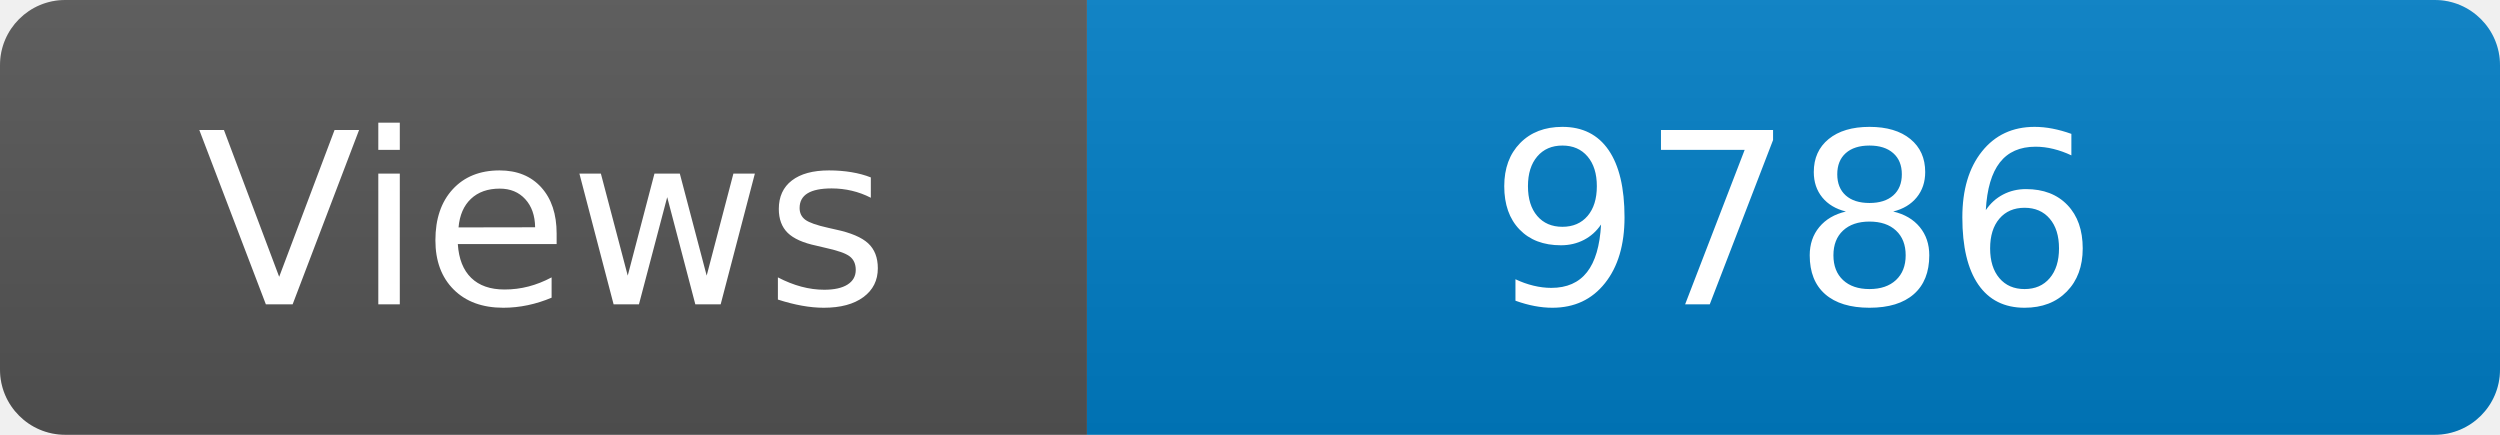
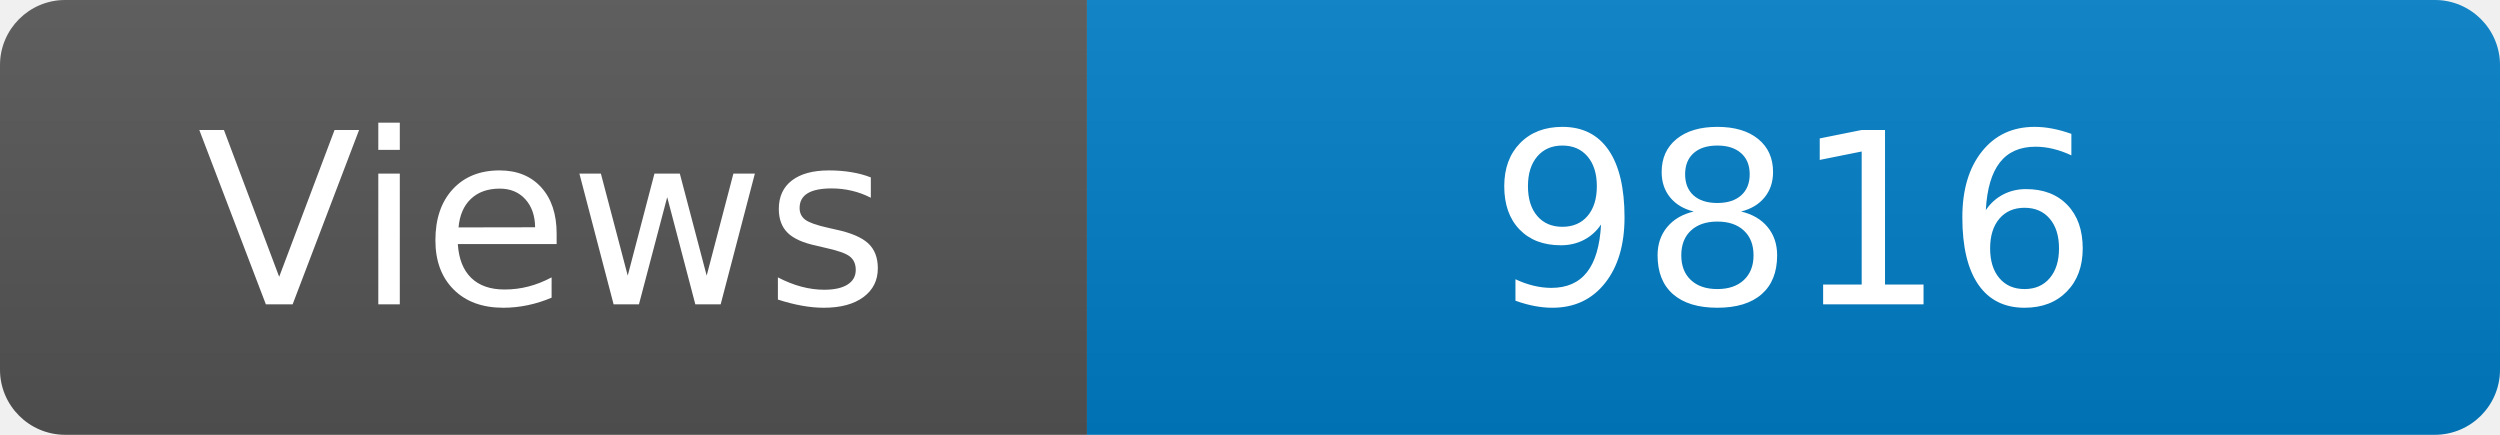
<svg xmlns="http://www.w3.org/2000/svg" width="115" height="20" role="img" aria-label="Maintained?: yes">
  <linearGradient id="s" x2="0" y2="100%">
    <stop offset="0" stop-color="#bbb" stop-opacity=".1" />
    <stop offset="1" stop-opacity=".1" />
  </linearGradient>
  <clipPath id="r">
    <rect width="115" height="20" rx="3" fill="#fff" />
  </clipPath>
  <g clip-path="url(#r)">
    <rect width="50" height="20" fill="#555" />
    <rect x="50" width="160" height="20" fill="#007ec6" />
    <rect width="115" height="20" fill="url(#s)" />
  </g>
  <g fill="#fff" text-anchor="middle" font-family="Verdana,Geneva,DejaVu Sans,sans-serif" font-size="110">
    <text x="250" y="140" transform="scale(.1)" fill="#fff">Views</text>
-     <text x="825" y="140" transform="scale(.1)" fill="#fff">9786</text>
+     <text x="825" y="140" transform="scale(.1)" fill="#fff">9816</text>
  </g>
</svg>
